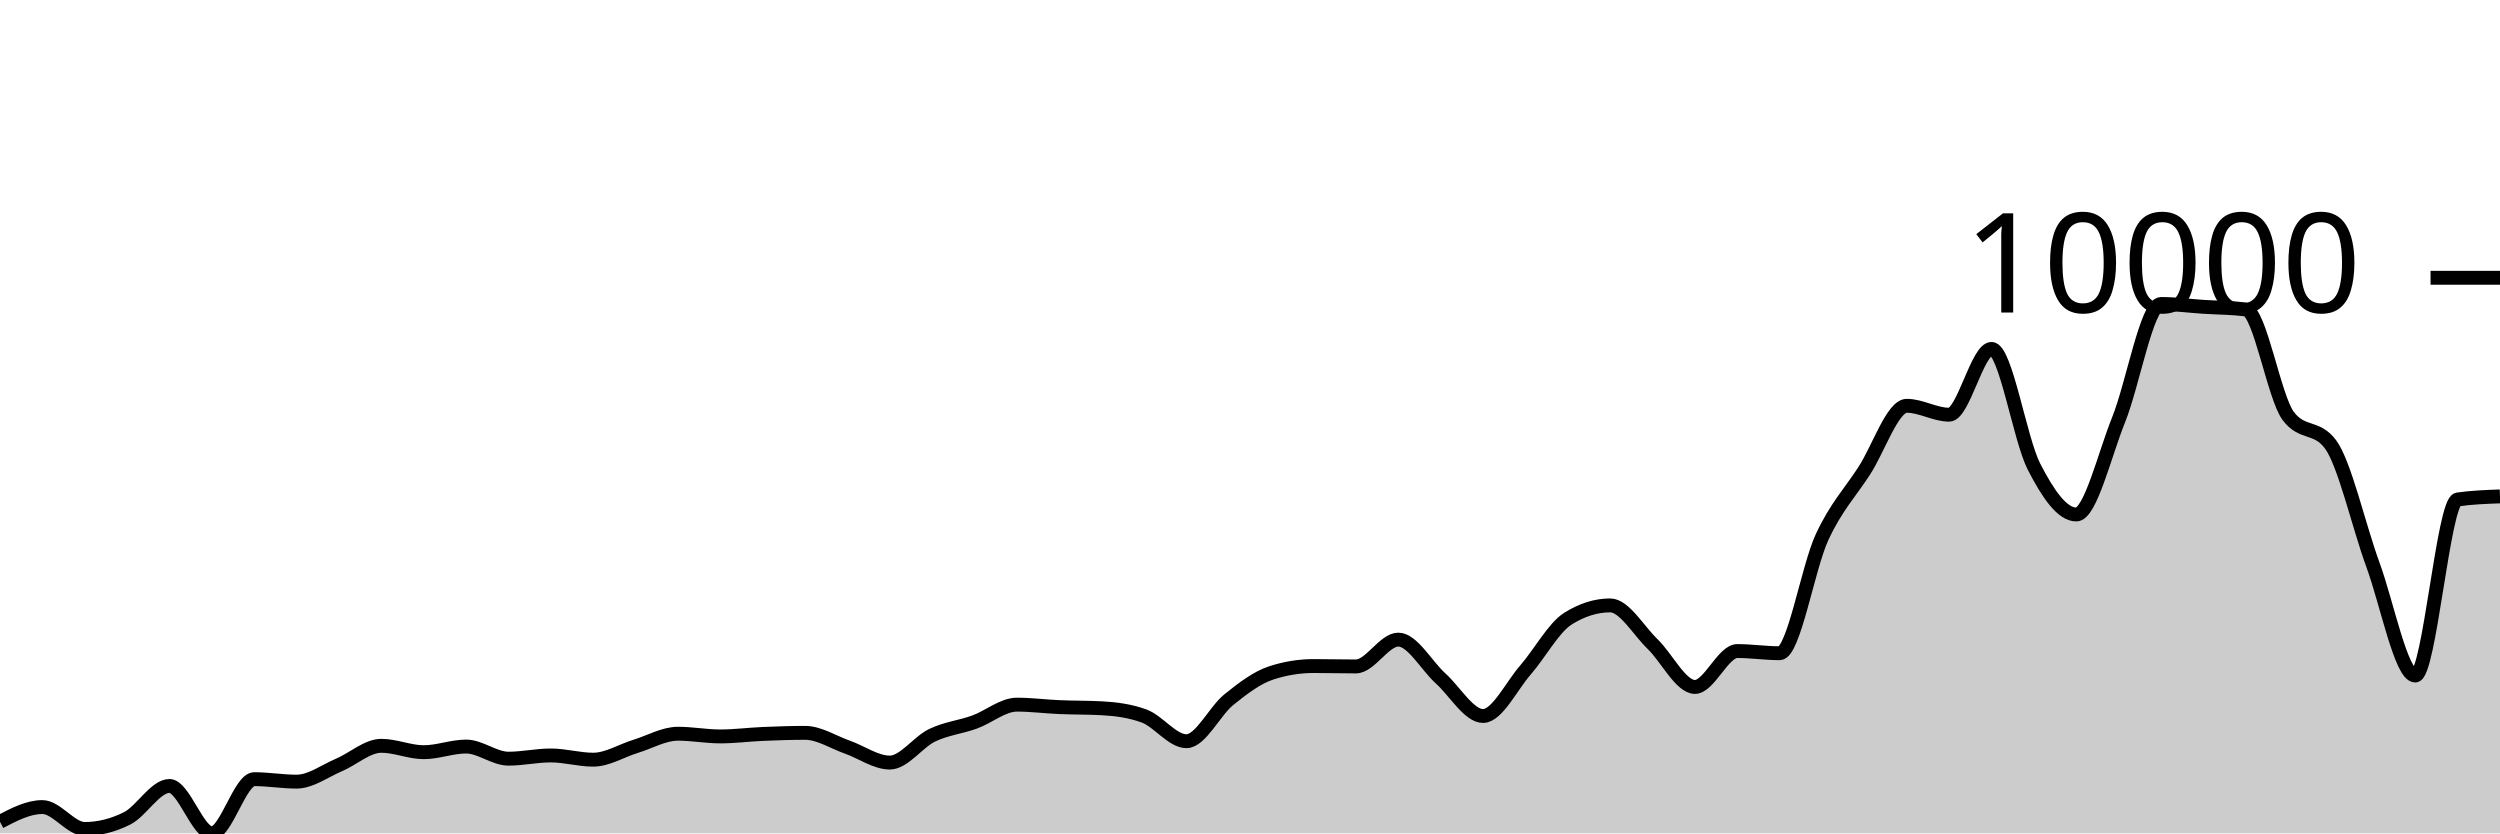
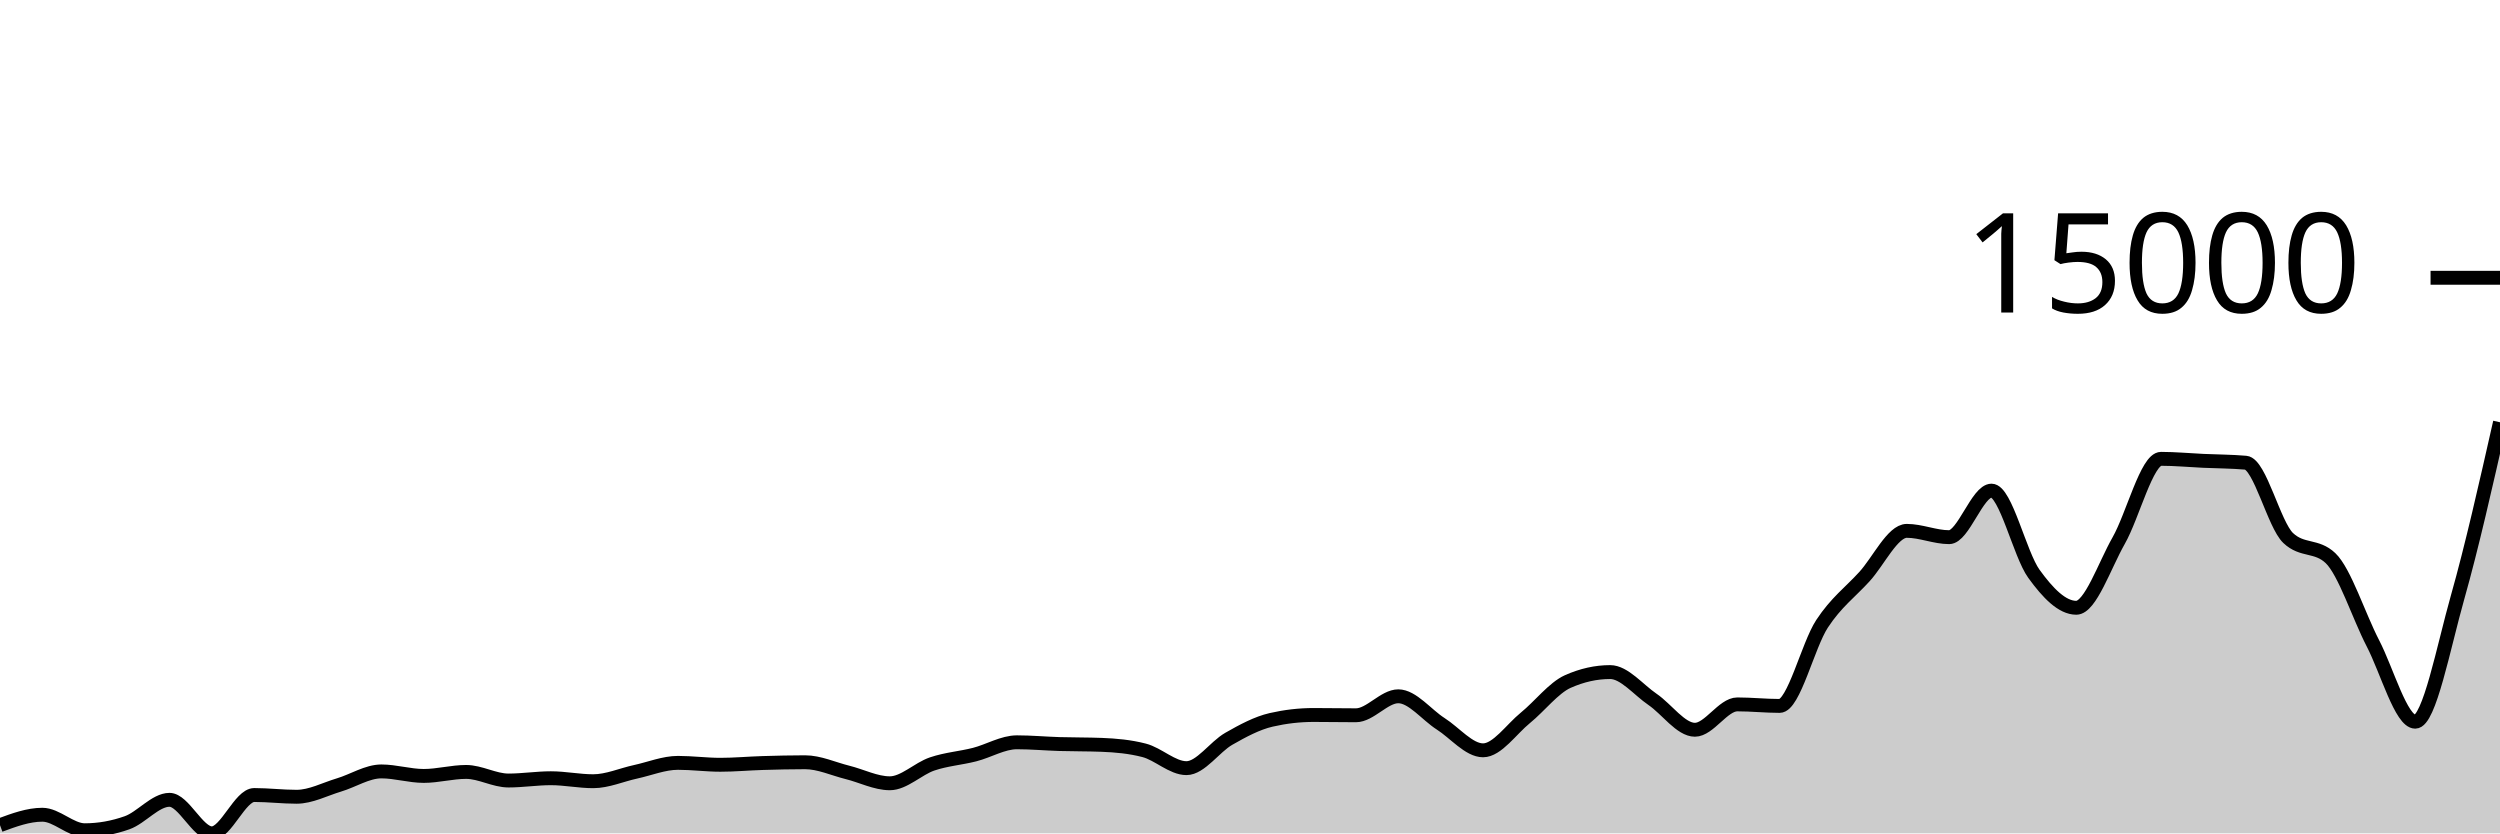
<svg xmlns="http://www.w3.org/2000/svg" viewBox="0 0 180 60">
  <g transform="translate(0,20)">
-     <path class="area" fill="rgba(0, 0, 0, 0.2)" d="M0,39.17C1.017,38.639,2.034,38.108,3.051,38.108C4.068,38.108,5.085,39.686,6.102,39.686C7.119,39.686,8.136,39.431,9.153,38.922C10.169,38.412,11.186,36.589,12.203,36.589C13.22,36.589,14.237,40,15.254,40C16.271,40,17.288,36.1,18.305,36.1C19.322,36.1,20.339,36.278,21.356,36.278C22.373,36.278,23.39,35.507,24.407,35.077C25.424,34.647,26.441,33.698,27.458,33.698C28.475,33.698,29.492,34.158,30.508,34.158C31.525,34.158,32.542,33.751,33.559,33.751C34.576,33.751,35.593,34.624,36.61,34.624C37.627,34.624,38.644,34.393,39.661,34.393C40.678,34.393,41.695,34.697,42.712,34.697C43.729,34.697,44.746,34.049,45.763,33.737C46.78,33.426,47.797,32.828,48.814,32.828C49.831,32.828,50.847,33.023,51.864,33.023C52.881,33.023,53.898,32.887,54.915,32.844C55.932,32.801,56.949,32.765,57.966,32.765C58.983,32.765,60,33.44,61.017,33.797C62.034,34.154,63.051,34.905,64.068,34.905C65.085,34.905,66.102,33.423,67.119,32.937C68.136,32.451,69.153,32.355,70.169,31.987C71.186,31.62,72.203,30.734,73.22,30.734C74.237,30.734,75.254,30.869,76.271,30.912C77.288,30.956,78.305,30.94,79.322,30.995C80.339,31.05,81.356,31.18,82.373,31.551C83.39,31.921,84.407,33.367,85.424,33.367C86.441,33.367,87.458,31.196,88.475,30.376C89.492,29.557,90.508,28.782,91.525,28.451C92.542,28.12,93.559,27.955,94.576,27.955C95.593,27.955,96.61,27.984,97.627,27.984C98.644,27.984,99.661,26.052,100.678,26.052C101.695,26.052,102.712,27.935,103.729,28.851C104.746,29.768,105.763,31.551,106.78,31.551C107.797,31.551,108.814,29.409,109.831,28.242C110.847,27.076,111.864,25.192,112.881,24.55C113.898,23.909,114.915,23.588,115.932,23.588C116.949,23.588,117.966,25.391,118.983,26.37C120,27.349,121.017,29.46,122.034,29.46C123.051,29.46,124.068,26.876,125.085,26.876C126.102,26.876,127.119,27.032,128.136,27.032C129.153,27.032,130.169,20.871,131.186,18.678C132.203,16.486,133.22,15.455,134.237,13.878C135.254,12.301,136.271,9.217,137.288,9.217C138.305,9.217,139.322,9.859,140.339,9.859C141.356,9.859,142.373,5.121,143.39,5.121C144.407,5.121,145.424,11.6,146.441,13.587C147.458,15.574,148.475,17.044,149.492,17.044C150.508,17.044,151.525,12.742,152.542,10.216C153.559,7.689,154.576,1.886,155.593,1.886C156.61,1.886,157.627,2.025,158.644,2.091C159.661,2.156,160.678,2.154,161.695,2.279C162.712,2.405,163.729,8.574,164.746,9.941C165.763,11.309,166.78,10.625,167.797,11.992C168.814,13.36,169.831,17.879,170.847,20.653C171.864,23.428,172.881,28.639,173.898,28.639C174.915,28.639,175.932,16.11,176.949,15.962C177.966,15.815,178.983,15.778,180,15.741L180,40C178.983,40,177.966,40,176.949,40C175.932,40,174.915,40,173.898,40C172.881,40,171.864,40,170.847,40C169.831,40,168.814,40,167.797,40C166.78,40,165.763,40,164.746,40C163.729,40,162.712,40,161.695,40C160.678,40,159.661,40,158.644,40C157.627,40,156.61,40,155.593,40C154.576,40,153.559,40,152.542,40C151.525,40,150.508,40,149.492,40C148.475,40,147.458,40,146.441,40C145.424,40,144.407,40,143.39,40C142.373,40,141.356,40,140.339,40C139.322,40,138.305,40,137.288,40C136.271,40,135.254,40,134.237,40C133.22,40,132.203,40,131.186,40C130.169,40,129.153,40,128.136,40C127.119,40,126.102,40,125.085,40C124.068,40,123.051,40,122.034,40C121.017,40,120,40,118.983,40C117.966,40,116.949,40,115.932,40C114.915,40,113.898,40,112.881,40C111.864,40,110.847,40,109.831,40C108.814,40,107.797,40,106.78,40C105.763,40,104.746,40,103.729,40C102.712,40,101.695,40,100.678,40C99.661,40,98.644,40,97.627,40C96.61,40,95.593,40,94.576,40C93.559,40,92.542,40,91.525,40C90.508,40,89.492,40,88.475,40C87.458,40,86.441,40,85.424,40C84.407,40,83.39,40,82.373,40C81.356,40,80.339,40,79.322,40C78.305,40,77.288,40,76.271,40C75.254,40,74.237,40,73.22,40C72.203,40,71.186,40,70.169,40C69.153,40,68.136,40,67.119,40C66.102,40,65.085,40,64.068,40C63.051,40,62.034,40,61.017,40C60,40,58.983,40,57.966,40C56.949,40,55.932,40,54.915,40C53.898,40,52.881,40,51.864,40C50.847,40,49.831,40,48.814,40C47.797,40,46.78,40,45.763,40C44.746,40,43.729,40,42.712,40C41.695,40,40.678,40,39.661,40C38.644,40,37.627,40,36.61,40C35.593,40,34.576,40,33.559,40C32.542,40,31.525,40,30.508,40C29.492,40,28.475,40,27.458,40C26.441,40,25.424,40,24.407,40C23.39,40,22.373,40,21.356,40C20.339,40,19.322,40,18.305,40C17.288,40,16.271,40,15.254,40C14.237,40,13.22,40,12.203,40C11.186,40,10.169,40,9.153,40C8.136,40,7.119,40,6.102,40C5.085,40,4.068,40,3.051,40C2.034,40,1.017,40,0,40Z" />
-     <path class="line" stroke="black" fill="none" d="M0,39.17C1.017,38.639,2.034,38.108,3.051,38.108C4.068,38.108,5.085,39.686,6.102,39.686C7.119,39.686,8.136,39.431,9.153,38.922C10.169,38.412,11.186,36.589,12.203,36.589C13.22,36.589,14.237,40,15.254,40C16.271,40,17.288,36.1,18.305,36.1C19.322,36.1,20.339,36.278,21.356,36.278C22.373,36.278,23.39,35.507,24.407,35.077C25.424,34.647,26.441,33.698,27.458,33.698C28.475,33.698,29.492,34.158,30.508,34.158C31.525,34.158,32.542,33.751,33.559,33.751C34.576,33.751,35.593,34.624,36.61,34.624C37.627,34.624,38.644,34.393,39.661,34.393C40.678,34.393,41.695,34.697,42.712,34.697C43.729,34.697,44.746,34.049,45.763,33.737C46.78,33.426,47.797,32.828,48.814,32.828C49.831,32.828,50.847,33.023,51.864,33.023C52.881,33.023,53.898,32.887,54.915,32.844C55.932,32.801,56.949,32.765,57.966,32.765C58.983,32.765,60,33.44,61.017,33.797C62.034,34.154,63.051,34.905,64.068,34.905C65.085,34.905,66.102,33.423,67.119,32.937C68.136,32.451,69.153,32.355,70.169,31.987C71.186,31.62,72.203,30.734,73.22,30.734C74.237,30.734,75.254,30.869,76.271,30.912C77.288,30.956,78.305,30.94,79.322,30.995C80.339,31.05,81.356,31.18,82.373,31.551C83.39,31.921,84.407,33.367,85.424,33.367C86.441,33.367,87.458,31.196,88.475,30.376C89.492,29.557,90.508,28.782,91.525,28.451C92.542,28.12,93.559,27.955,94.576,27.955C95.593,27.955,96.61,27.984,97.627,27.984C98.644,27.984,99.661,26.052,100.678,26.052C101.695,26.052,102.712,27.935,103.729,28.851C104.746,29.768,105.763,31.551,106.78,31.551C107.797,31.551,108.814,29.409,109.831,28.242C110.847,27.076,111.864,25.192,112.881,24.55C113.898,23.909,114.915,23.588,115.932,23.588C116.949,23.588,117.966,25.391,118.983,26.37C120,27.349,121.017,29.46,122.034,29.46C123.051,29.46,124.068,26.876,125.085,26.876C126.102,26.876,127.119,27.032,128.136,27.032C129.153,27.032,130.169,20.871,131.186,18.678C132.203,16.486,133.22,15.455,134.237,13.878C135.254,12.301,136.271,9.217,137.288,9.217C138.305,9.217,139.322,9.859,140.339,9.859C141.356,9.859,142.373,5.121,143.39,5.121C144.407,5.121,145.424,11.6,146.441,13.587C147.458,15.574,148.475,17.044,149.492,17.044C150.508,17.044,151.525,12.742,152.542,10.216C153.559,7.689,154.576,1.886,155.593,1.886C156.61,1.886,157.627,2.025,158.644,2.091C159.661,2.156,160.678,2.154,161.695,2.279C162.712,2.405,163.729,8.574,164.746,9.941C165.763,11.309,166.78,10.625,167.797,11.992C168.814,13.36,169.831,17.879,170.847,20.653C171.864,23.428,172.881,28.639,173.898,28.639C174.915,28.639,175.932,16.11,176.949,15.962C177.966,15.815,178.983,15.778,180,15.741" />
+     <path class="area" fill="rgba(0, 0, 0, 0.2)" d="M0,39.413C1.017,39.037,2.034,38.661,3.051,38.661C4.068,38.661,5.085,39.778,6.102,39.778C7.119,39.778,8.136,39.597,9.153,39.237C10.169,38.877,11.186,37.587,12.203,37.587C13.22,37.587,14.237,40,15.254,40C16.271,40,17.288,37.241,18.305,37.241C19.322,37.241,20.339,37.367,21.356,37.367C22.373,37.367,23.39,36.822,24.407,36.517C25.424,36.213,26.441,35.542,27.458,35.542C28.475,35.542,29.492,35.867,30.508,35.867C31.525,35.867,32.542,35.579,33.559,35.579C34.576,35.579,35.593,36.197,36.61,36.197C37.627,36.197,38.644,36.033,39.661,36.033C40.678,36.033,41.695,36.248,42.712,36.248C43.729,36.248,44.746,35.79,45.763,35.57C46.78,35.349,47.797,34.926,48.814,34.926C49.831,34.926,50.847,35.064,51.864,35.064C52.881,35.064,53.898,34.968,54.915,34.938C55.932,34.907,56.949,34.882,57.966,34.882C58.983,34.882,60,35.359,61.017,35.612C62.034,35.864,63.051,36.396,64.068,36.396C65.085,36.396,66.102,35.347,67.119,35.003C68.136,34.659,69.153,34.591,70.169,34.332C71.186,34.072,72.203,33.445,73.22,33.445C74.237,33.445,75.254,33.54,76.271,33.571C77.288,33.602,78.305,33.59,79.322,33.629C80.339,33.668,81.356,33.76,82.373,34.023C83.39,34.285,84.407,35.307,85.424,35.307C86.441,35.307,87.458,33.771,88.475,33.192C89.492,32.612,90.508,32.064,91.525,31.83C92.542,31.596,93.559,31.479,94.576,31.479C95.593,31.479,96.61,31.5,97.627,31.5C98.644,31.5,99.661,30.133,100.678,30.133C101.695,30.133,102.712,31.465,103.729,32.113C104.746,32.761,105.763,34.023,106.78,34.023C107.797,34.023,108.814,32.508,109.831,31.682C110.847,30.857,111.864,29.524,112.881,29.07C113.898,28.616,114.915,28.389,115.932,28.389C116.949,28.389,117.966,29.665,118.983,30.357C120,31.05,121.017,32.543,122.034,32.543C123.051,32.543,124.068,30.716,125.085,30.716C126.102,30.716,127.119,30.826,128.136,30.826C129.153,30.826,130.169,26.467,131.186,24.916C132.203,23.365,133.22,22.636,134.237,21.52C135.254,20.405,136.271,18.222,137.288,18.222C138.305,18.222,139.322,18.676,140.339,18.676C141.356,18.676,142.373,15.325,143.39,15.325C144.407,15.325,145.424,19.908,146.441,21.314C147.458,22.72,148.475,23.76,149.492,23.76C150.508,23.76,151.525,20.717,152.542,18.929C153.559,17.142,154.576,13.036,155.593,13.036C156.61,13.036,157.627,13.135,158.644,13.181C159.661,13.228,160.678,13.226,161.695,13.315C162.712,13.404,163.729,17.768,164.746,18.735C165.763,19.702,166.78,19.219,167.797,20.186C168.814,21.153,169.831,24.35,170.847,26.313C171.864,28.276,172.881,31.963,173.898,31.963C174.915,31.963,175.932,26.588,176.949,22.995C177.966,19.401,178.983,14.902,180,10.403L180,40C178.983,40,177.966,40,176.949,40C175.932,40,174.915,40,173.898,40C172.881,40,171.864,40,170.847,40C169.831,40,168.814,40,167.797,40C166.78,40,165.763,40,164.746,40C163.729,40,162.712,40,161.695,40C160.678,40,159.661,40,158.644,40C157.627,40,156.61,40,155.593,40C154.576,40,153.559,40,152.542,40C151.525,40,150.508,40,149.492,40C148.475,40,147.458,40,146.441,40C145.424,40,144.407,40,143.39,40C142.373,40,141.356,40,140.339,40C139.322,40,138.305,40,137.288,40C136.271,40,135.254,40,134.237,40C133.22,40,132.203,40,131.186,40C130.169,40,129.153,40,128.136,40C127.119,40,126.102,40,125.085,40C124.068,40,123.051,40,122.034,40C121.017,40,120,40,118.983,40C117.966,40,116.949,40,115.932,40C114.915,40,113.898,40,112.881,40C111.864,40,110.847,40,109.831,40C108.814,40,107.797,40,106.78,40C105.763,40,104.746,40,103.729,40C102.712,40,101.695,40,100.678,40C99.661,40,98.644,40,97.627,40C96.61,40,95.593,40,94.576,40C93.559,40,92.542,40,91.525,40C90.508,40,89.492,40,88.475,40C87.458,40,86.441,40,85.424,40C84.407,40,83.39,40,82.373,40C81.356,40,80.339,40,79.322,40C78.305,40,77.288,40,76.271,40C75.254,40,74.237,40,73.22,40C72.203,40,71.186,40,70.169,40C69.153,40,68.136,40,67.119,40C66.102,40,65.085,40,64.068,40C63.051,40,62.034,40,61.017,40C60,40,58.983,40,57.966,40C56.949,40,55.932,40,54.915,40C53.898,40,52.881,40,51.864,40C50.847,40,49.831,40,48.814,40C47.797,40,46.78,40,45.763,40C44.746,40,43.729,40,42.712,40C41.695,40,40.678,40,39.661,40C38.644,40,37.627,40,36.61,40C35.593,40,34.576,40,33.559,40C32.542,40,31.525,40,30.508,40C29.492,40,28.475,40,27.458,40C26.441,40,25.424,40,24.407,40C23.39,40,22.373,40,21.356,40C20.339,40,19.322,40,18.305,40C17.288,40,16.271,40,15.254,40C14.237,40,13.22,40,12.203,40C11.186,40,10.169,40,9.153,40C8.136,40,7.119,40,6.102,40C5.085,40,4.068,40,3.051,40C2.034,40,1.017,40,0,40Z" />
+     <path class="line" stroke="black" fill="none" d="M0,39.413C1.017,39.037,2.034,38.661,3.051,38.661C4.068,38.661,5.085,39.778,6.102,39.778C7.119,39.778,8.136,39.597,9.153,39.237C10.169,38.877,11.186,37.587,12.203,37.587C13.22,37.587,14.237,40,15.254,40C16.271,40,17.288,37.241,18.305,37.241C19.322,37.241,20.339,37.367,21.356,37.367C22.373,37.367,23.39,36.822,24.407,36.517C25.424,36.213,26.441,35.542,27.458,35.542C28.475,35.542,29.492,35.867,30.508,35.867C31.525,35.867,32.542,35.579,33.559,35.579C34.576,35.579,35.593,36.197,36.61,36.197C37.627,36.197,38.644,36.033,39.661,36.033C40.678,36.033,41.695,36.248,42.712,36.248C43.729,36.248,44.746,35.79,45.763,35.57C46.78,35.349,47.797,34.926,48.814,34.926C49.831,34.926,50.847,35.064,51.864,35.064C52.881,35.064,53.898,34.968,54.915,34.938C55.932,34.907,56.949,34.882,57.966,34.882C58.983,34.882,60,35.359,61.017,35.612C62.034,35.864,63.051,36.396,64.068,36.396C65.085,36.396,66.102,35.347,67.119,35.003C68.136,34.659,69.153,34.591,70.169,34.332C71.186,34.072,72.203,33.445,73.22,33.445C74.237,33.445,75.254,33.54,76.271,33.571C77.288,33.602,78.305,33.59,79.322,33.629C80.339,33.668,81.356,33.76,82.373,34.023C83.39,34.285,84.407,35.307,85.424,35.307C86.441,35.307,87.458,33.771,88.475,33.192C89.492,32.612,90.508,32.064,91.525,31.83C92.542,31.596,93.559,31.479,94.576,31.479C95.593,31.479,96.61,31.5,97.627,31.5C98.644,31.5,99.661,30.133,100.678,30.133C101.695,30.133,102.712,31.465,103.729,32.113C104.746,32.761,105.763,34.023,106.78,34.023C107.797,34.023,108.814,32.508,109.831,31.682C110.847,30.857,111.864,29.524,112.881,29.07C113.898,28.616,114.915,28.389,115.932,28.389C116.949,28.389,117.966,29.665,118.983,30.357C120,31.05,121.017,32.543,122.034,32.543C123.051,32.543,124.068,30.716,125.085,30.716C126.102,30.716,127.119,30.826,128.136,30.826C129.153,30.826,130.169,26.467,131.186,24.916C132.203,23.365,133.22,22.636,134.237,21.52C135.254,20.405,136.271,18.222,137.288,18.222C138.305,18.222,139.322,18.676,140.339,18.676C141.356,18.676,142.373,15.325,143.39,15.325C144.407,15.325,145.424,19.908,146.441,21.314C147.458,22.72,148.475,23.76,149.492,23.76C150.508,23.76,151.525,20.717,152.542,18.929C153.559,17.142,154.576,13.036,155.593,13.036C156.61,13.036,157.627,13.135,158.644,13.181C159.661,13.228,160.678,13.226,161.695,13.315C162.712,13.404,163.729,17.768,164.746,18.735C165.763,19.702,166.78,19.219,167.797,20.186C168.814,21.153,169.831,24.35,170.847,26.313C171.864,28.276,172.881,31.963,173.898,31.963C174.915,31.963,175.932,26.588,176.949,22.995C177.966,19.401,178.983,14.902,180,10.403" />
    <path class="axis-ceiling" stroke-width="1" stroke="black" fill="none" d="M175,0L180,0" />
-     <text class="axis-ceiling-label" font-family="sans-serif" text-anchor="end" font-size="10px" x="170" y="2.5">10000</text>
+     <text class="axis-ceiling-label" font-family="sans-serif" text-anchor="end" font-size="10px" x="170" y="2.5">15000</text>
  </g>
</svg>
